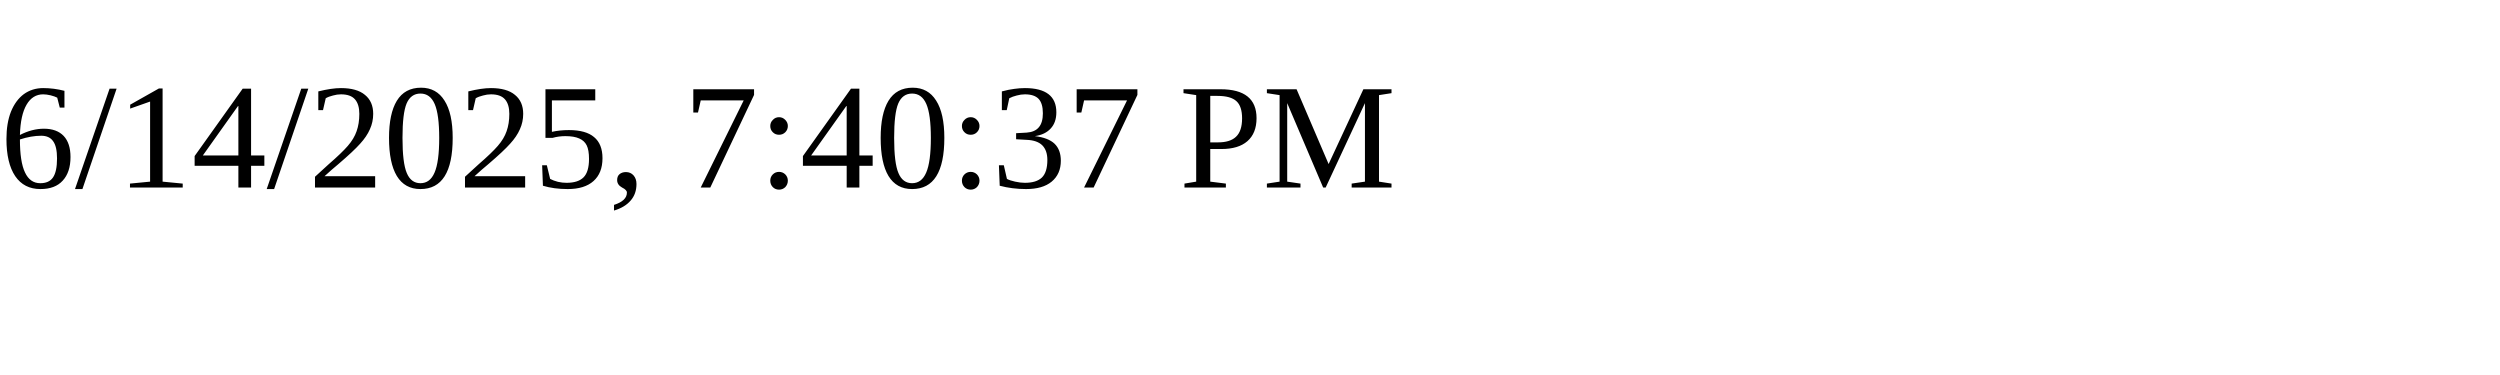
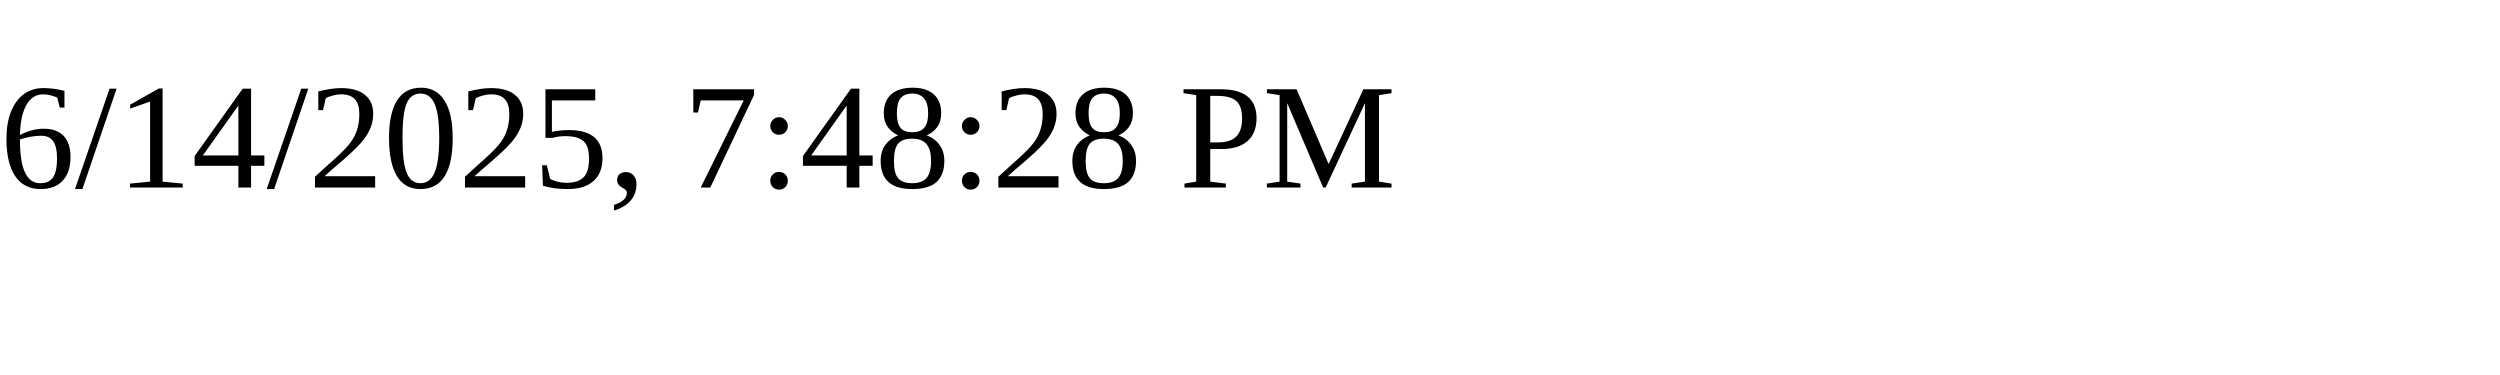
<svg xmlns="http://www.w3.org/2000/svg" height="30" width="200">
-   <text x="0" y="15">6/14/2025, 7:40:37 PM</text>
+   <text x="0" y="15">6/14/2025, 7:48:28 PM</text>
</svg>
